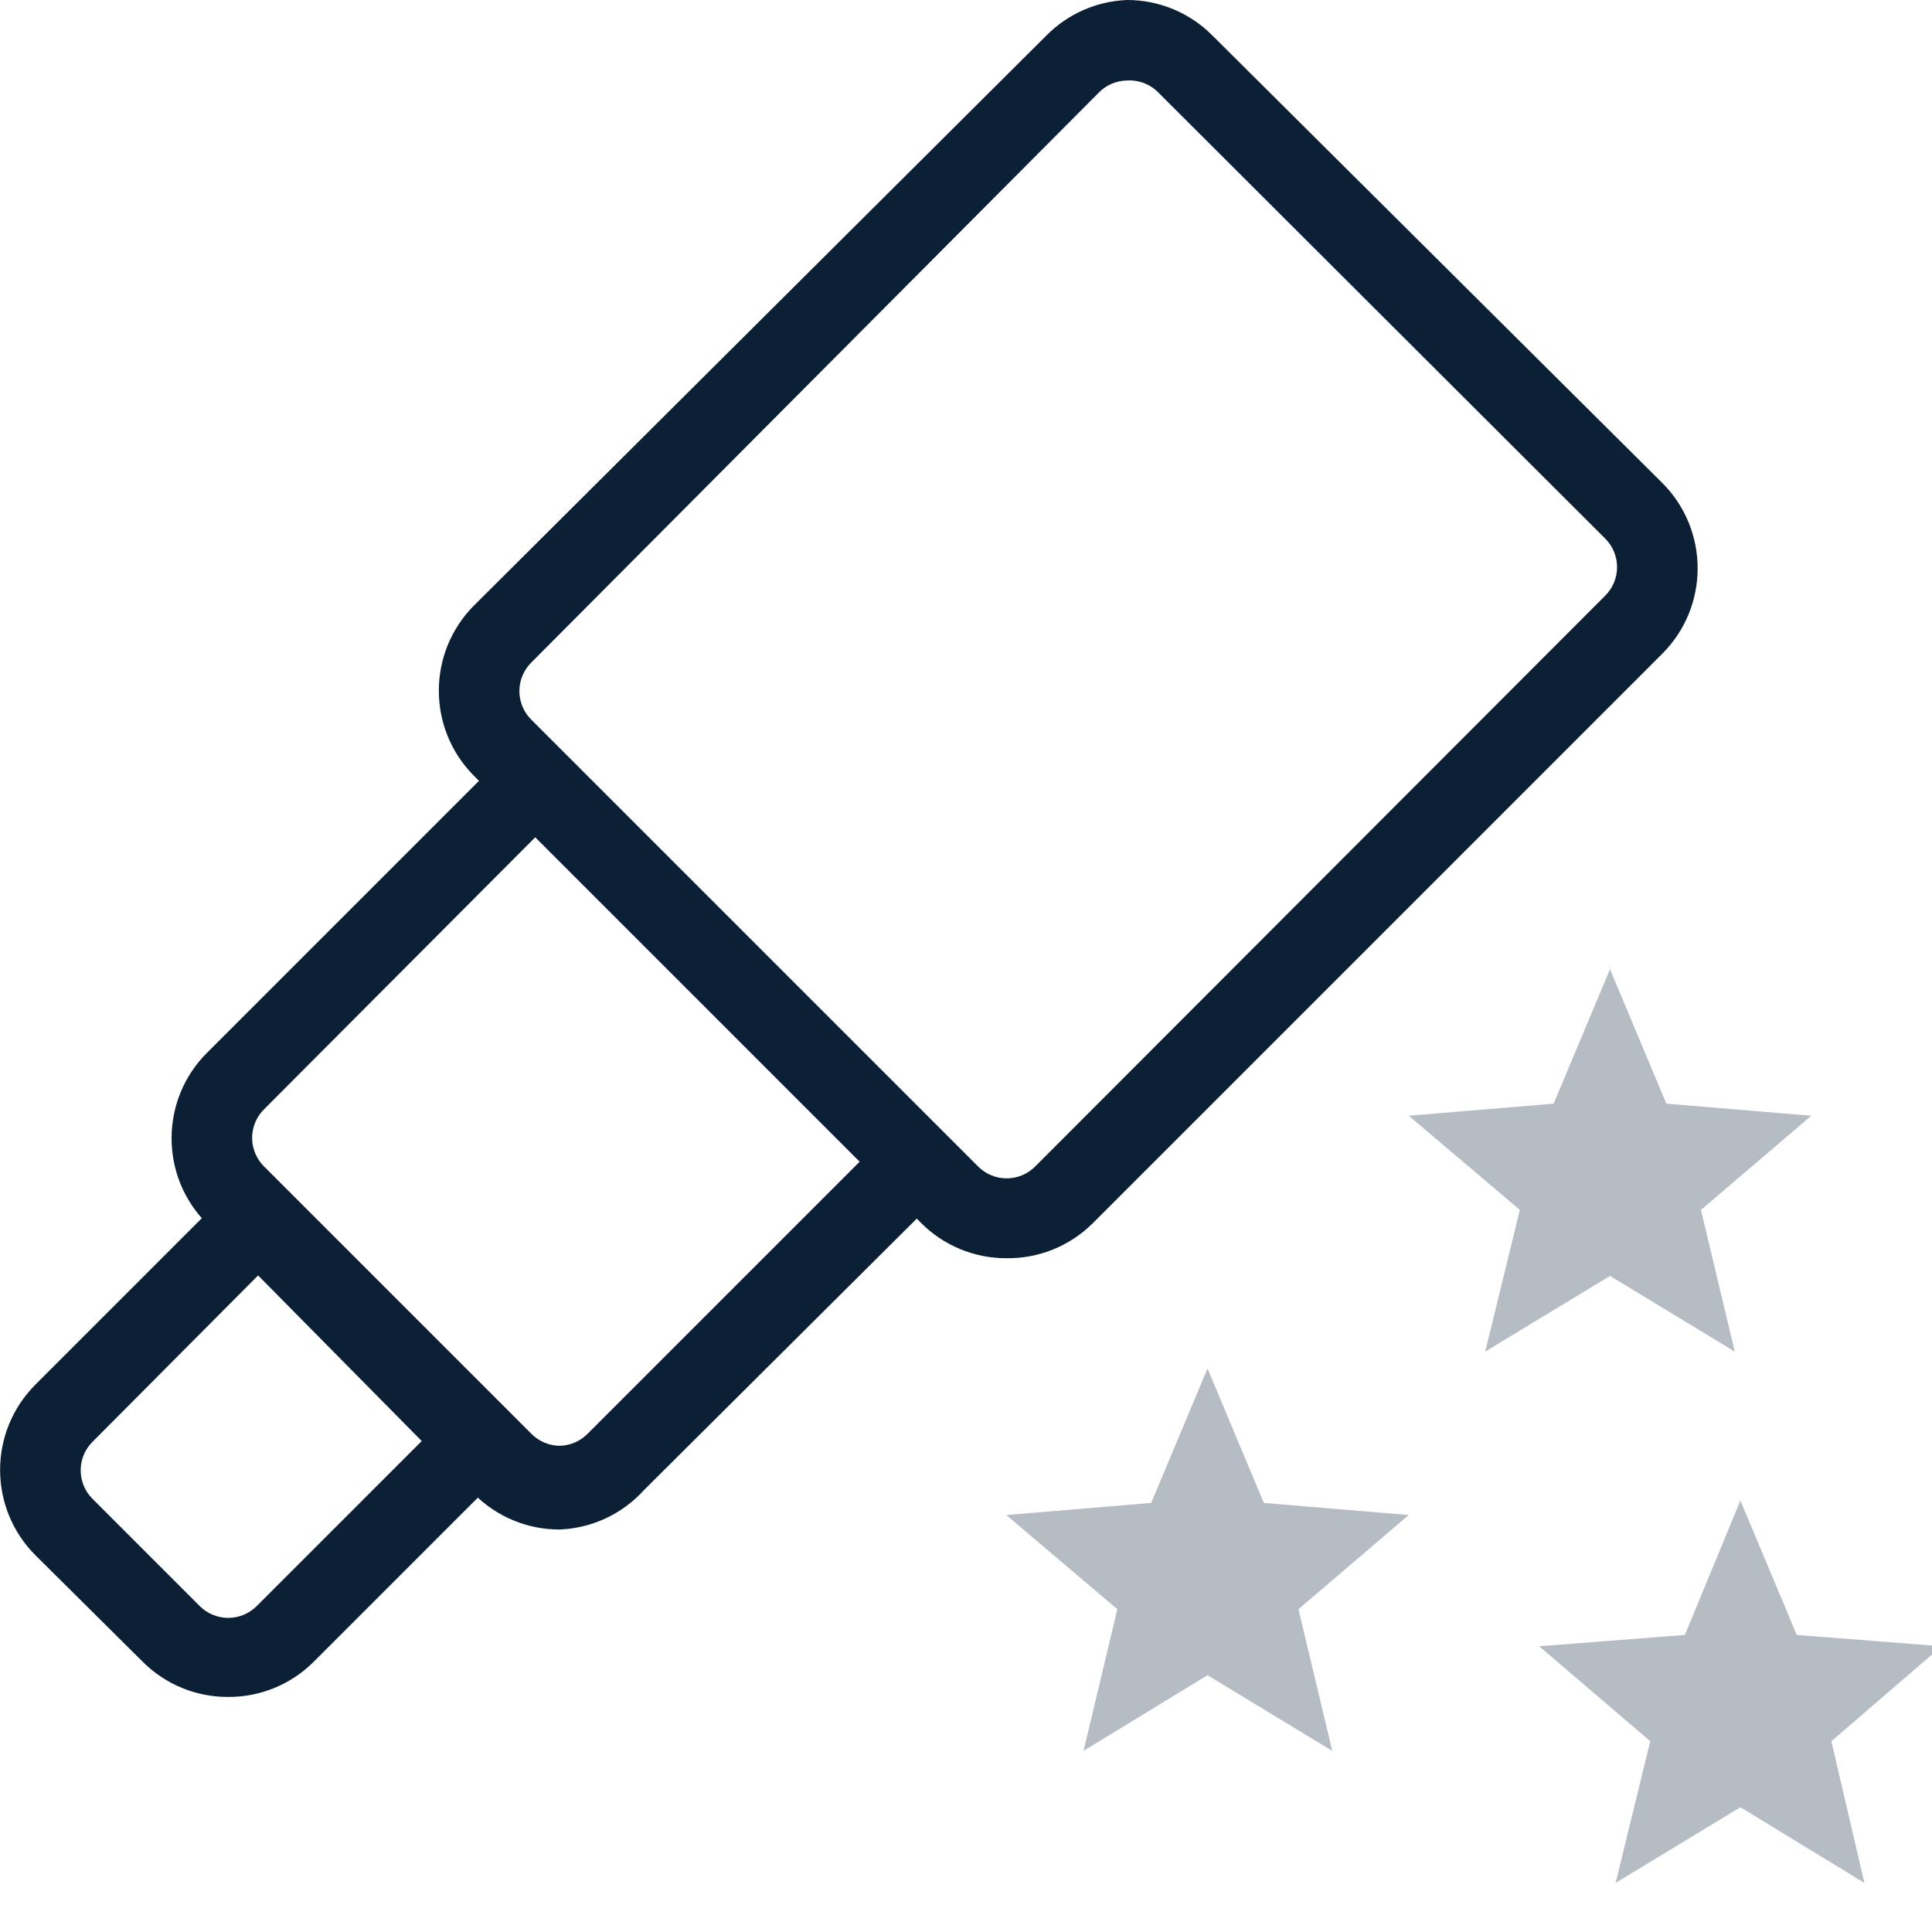
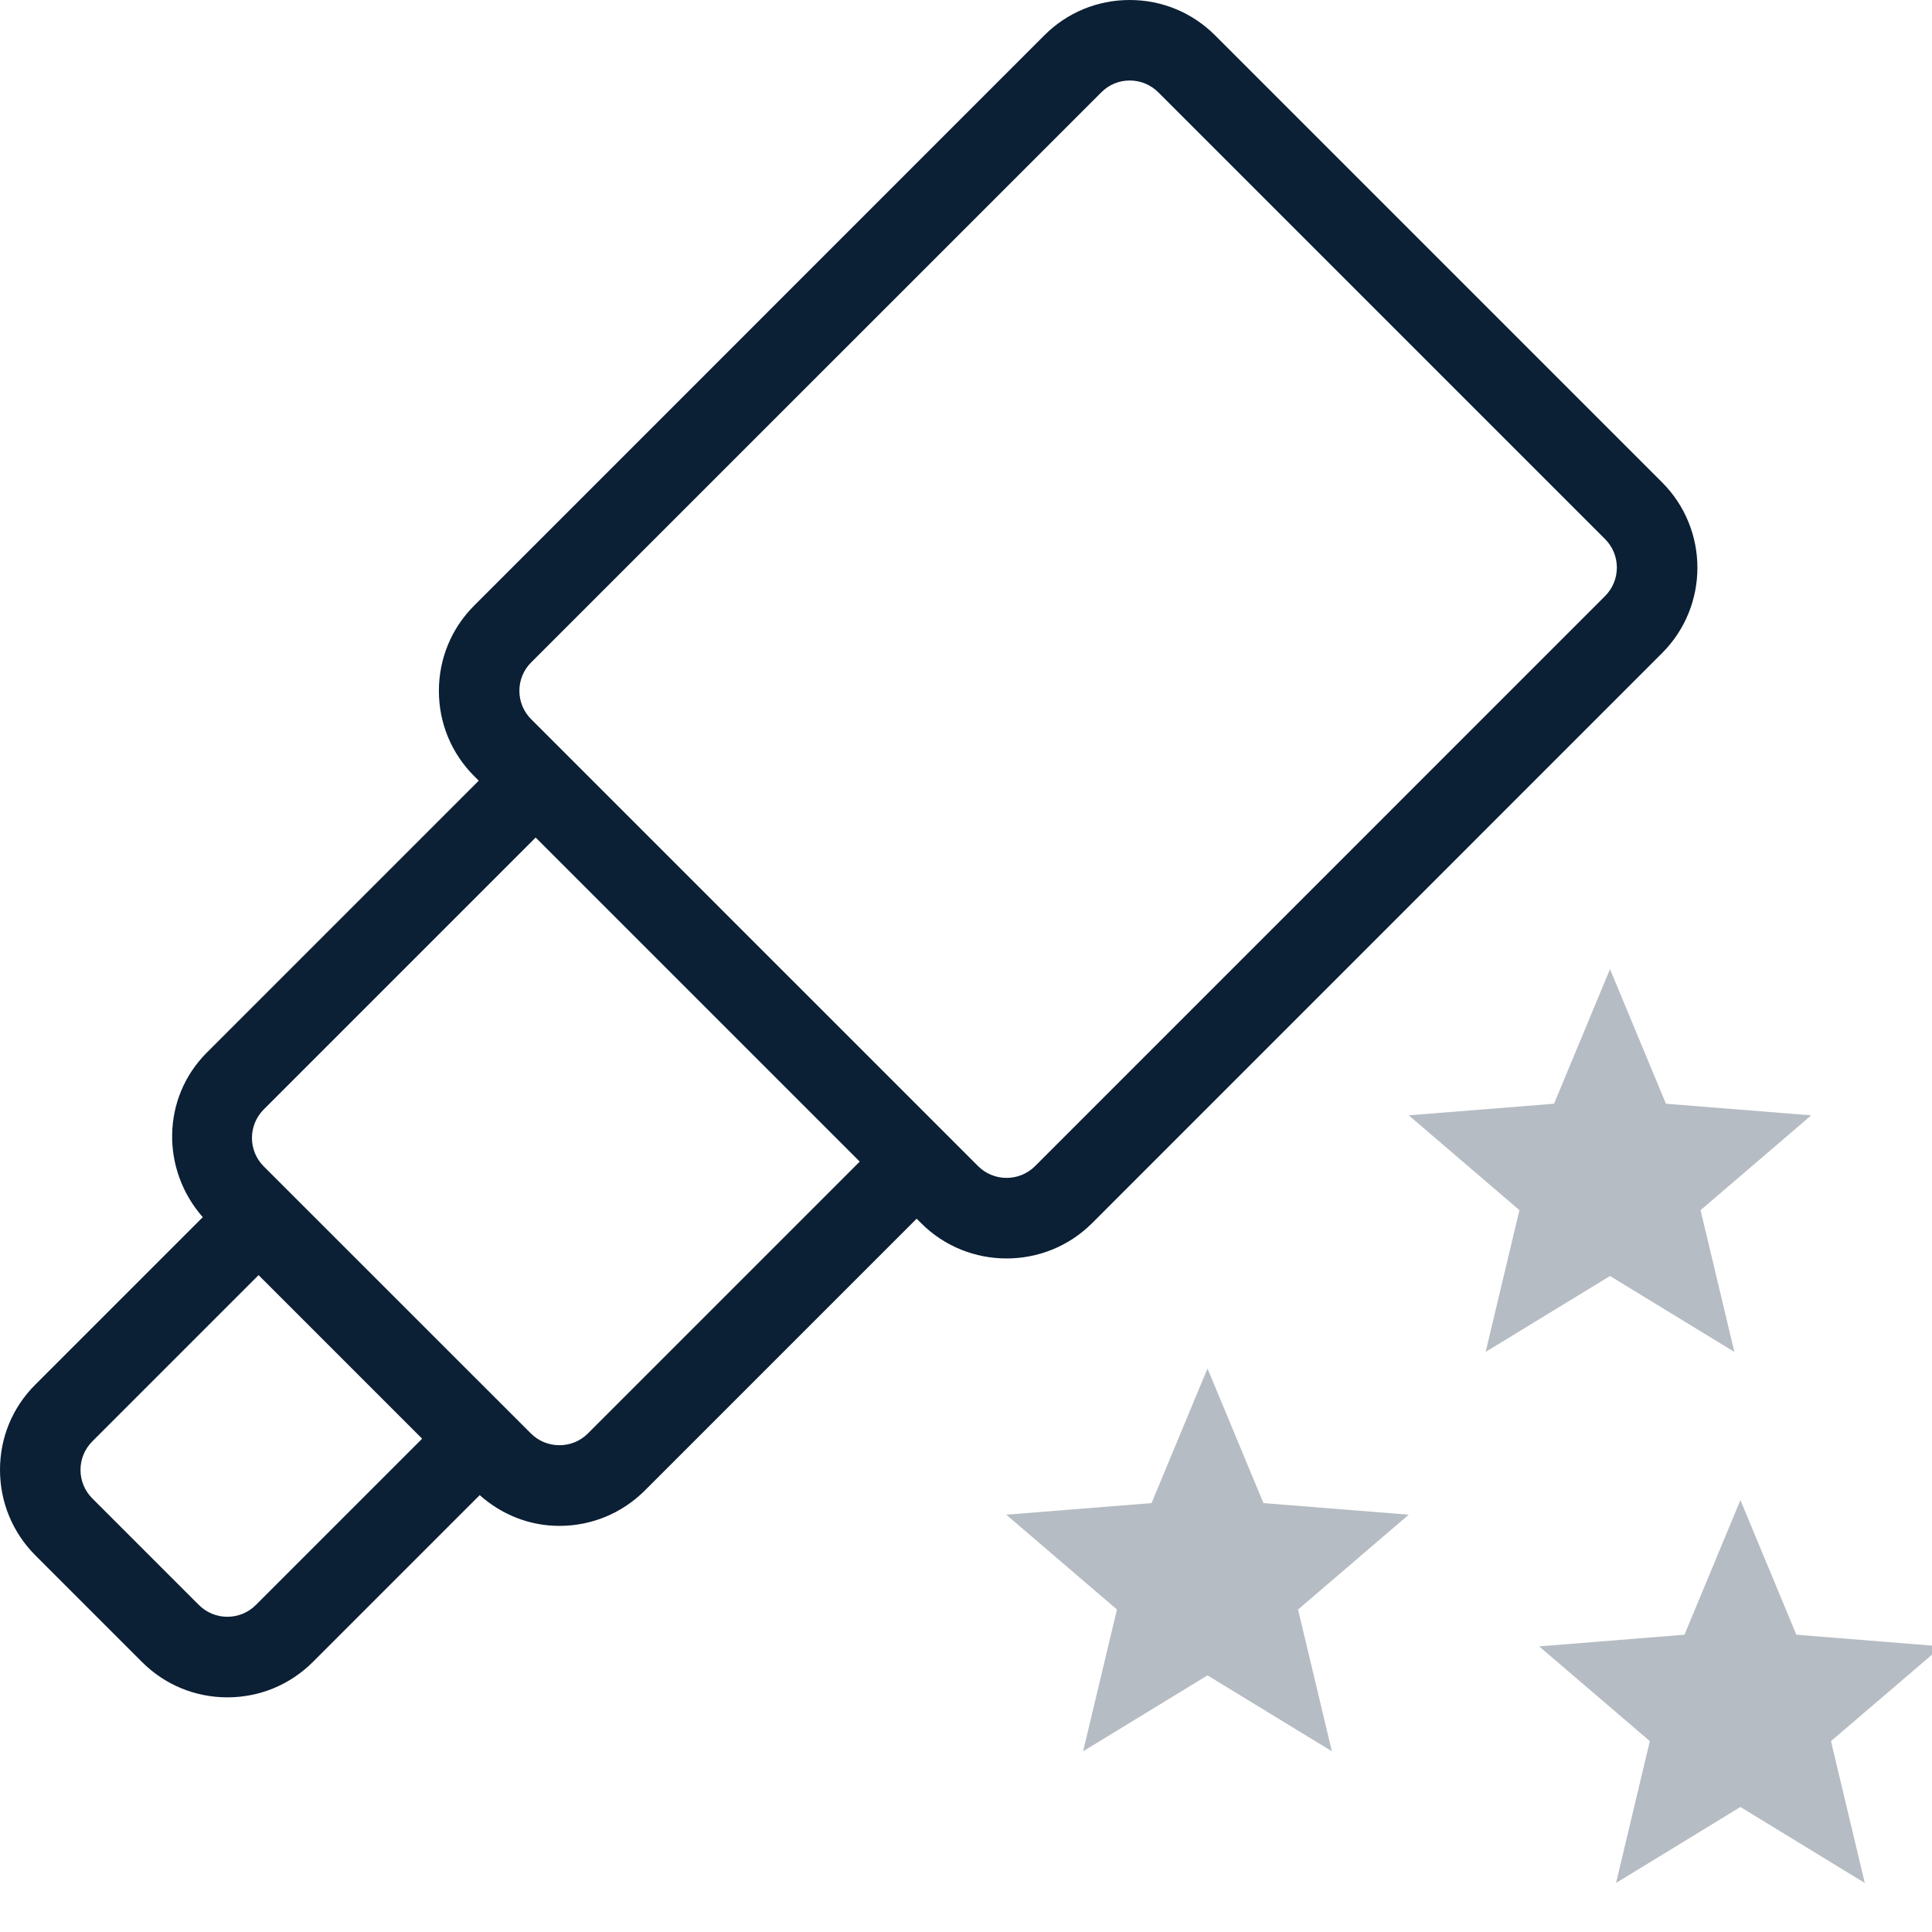
- <svg xmlns="http://www.w3.org/2000/svg" width="24" height="24" viewBox="0 0 24 24">
-   <path fill="none" d="M0 0h24v24H0z" />
-   <g fill="#0B1F35">
-     <path d="M6.95 19a1.49 1.49 0 0 1-1.06-.44L2.57 15.2a1.5 1.5 0 0 1 0-2.12L6.65 9l5.44 5.44L8 18.51a1.49 1.49 0 0 1-1.05.49zm-.3-8.6l-3.37 3.38a.5.5 0 0 0 0 .71l3.32 3.32a.5.5 0 0 0 .35.15.5.5 0 0 0 .35-.15l3.38-3.38z" />
-     <path d="M12.5 15.63a1.49 1.49 0 0 1-1.06-.44L5.89 9.64a1.5 1.5 0 0 1 0-2.12L13 .44A1.49 1.49 0 0 1 14 0a1.49 1.49 0 0 1 1.06.44L20.65 6a1.5 1.5 0 0 1 0 2.12l-7.08 7.08a1.49 1.49 0 0 1-1.07.43zM14 1a.5.5 0 0 0-.35.15L6.6 8.23a.5.5 0 0 0 0 .71l5.55 5.55a.5.5 0 0 0 .71 0l7.08-7.09a.5.5 0 0 0 0-.71l-5.55-5.54A.5.5 0 0 0 14 1zM2.83 21.08a1.49 1.49 0 0 1-1.06-.44L.44 19.32a1.5 1.5 0 0 1 0-2.12l2.77-2.77 3.45 3.45-2.77 2.77a1.49 1.49 0 0 1-1.06.43zm.39-5.25l-2.07 2.08a.5.5 0 0 0 0 .71l1.33 1.33a.5.5 0 0 0 .71 0l2.07-2.07z" />
+ <svg xmlns="http://www.w3.org/2000/svg" width="24px" height="24px" viewBox="0 0 24 24" version="1.1">
+   <defs />
+   <g id="mobile" stroke="none" stroke-width="1" fill="none" fill-rule="evenodd" transform="translate(-1475, -462)">
+     <g id="Headings" transform="translate(64, 77)">
+       <g id="icon_category_hobby__m__white" transform="translate(1411, 385)">
+         <g id="ungroup">
+           <rect id="Rectangle-path" x="0" y="0" width="24" height="24" />
+           <g id="a1" opacity="0.4" />
+           <path d="M0,18.259 C0,18.659 0.156,19.037 0.439,19.321 L1.764,20.646 C2.047,20.929 2.424,21.085 2.825,21.085 C3.226,21.085 3.602,20.929 3.886,20.646 L5.959,18.573 C6.232,18.816 6.578,18.955 6.948,18.955 L6.949,18.955 C7.349,18.955 7.726,18.799 8.01,18.516 L11.387,15.139 L11.443,15.195 C11.736,15.488 12.12,15.633 12.504,15.633 C12.889,15.633 13.273,15.487 13.566,15.195 L20.647,8.113 C21.232,7.528 21.232,6.577 20.647,5.992 L15.096,0.441 C14.812,0.156 14.435,0 14.034,0 L14.033,0 C13.632,0 13.256,0.156 12.973,0.439 L5.892,7.521 C5.608,7.804 5.452,8.182 5.452,8.582 C5.452,8.983 5.608,9.359 5.891,9.642 L5.947,9.698 L2.569,13.076 C2.007,13.638 2,14.531 2.519,15.12 L0.44,17.199 C0.156,17.481 0,17.857 0,18.259 L0,18.259 Z M6.599,8.228 L13.681,1.147 C13.775,1.052 13.9,1 14.033,1 L14.034,1 C14.168,1 14.293,1.052 14.388,1.146 L19.939,6.697 C20.134,6.892 20.134,7.209 19.939,7.404 L12.858,14.486 C12.664,14.68 12.346,14.682 12.15,14.486 L9.374,11.71 L6.654,8.99 L6.599,8.935 C6.504,8.84 6.452,8.715 6.452,8.582 C6.452,8.448 6.504,8.322 6.599,8.228 L6.599,8.228 Z M3.276,13.782 L6.654,10.404 L8.667,12.417 L10.68,14.43 L7.303,17.807 C7.208,17.902 7.083,17.953 6.949,17.953 L6.948,17.953 C6.815,17.953 6.69,17.901 6.595,17.807 L3.276,14.489 C3.081,14.294 3.081,13.978 3.276,13.782 L3.276,13.782 Z M1.146,17.906 L3.212,15.84 L5.244,17.872 L3.178,19.938 C2.983,20.133 2.666,20.133 2.471,19.938 L1.146,18.613 C1.052,18.519 1,18.393 1,18.259 C1,18.126 1.052,18.001 1.146,17.906 L1.146,17.906 Z" id="Shape" fill="#0B1F35" />
+           <polygon id="Shape" fill="#0B1F35" opacity="0.3" points="20 15.851 21.545 16.794 21.125 15.033 22.5 13.855 20.695 13.711 20 12.039 19.305 13.711 17.5 13.855 18.875 15.033 18.455 16.794" />
+           <polygon id="Shape" fill="#0B1F35" opacity="0.3" points="15.695 18.672 15 17 14.305 18.672 12.5 18.816 13.875 19.994 13.455 21.755 15 20.812 16.545 21.755 16.125 19.994 17.5 18.816" />
+           <polygon id="Shape" fill="#0B1F35" opacity="0.3" points="22.315 20.307 21.62 18.635 20.925 20.307 19.12 20.452 20.495 21.629 20.075 23.391 21.62 22.447 23.165 23.391 22.745 21.629 24.12 20.452" />
+         </g>
+       </g>
+     </g>
  </g>
-   <path fill="#0B1F35" d="M20 12.04l.7 1.67 1.8.15-1.37 1.17.42 1.76-1.55-.94-1.55.94.43-1.76-1.38-1.17 1.8-.15.7-1.67zM15 17l.7 1.67 1.8.15-1.37 1.17.42 1.76-1.55-.94-1.54.94.42-1.76-1.38-1.17 1.8-.15L15 17zm6.62 1.64l.7 1.67 1.8.14-1.37 1.18.41 1.76-1.54-.94-1.55.94.43-1.76-1.38-1.18 1.81-.14.69-1.67z" opacity=".3" />
</svg>
